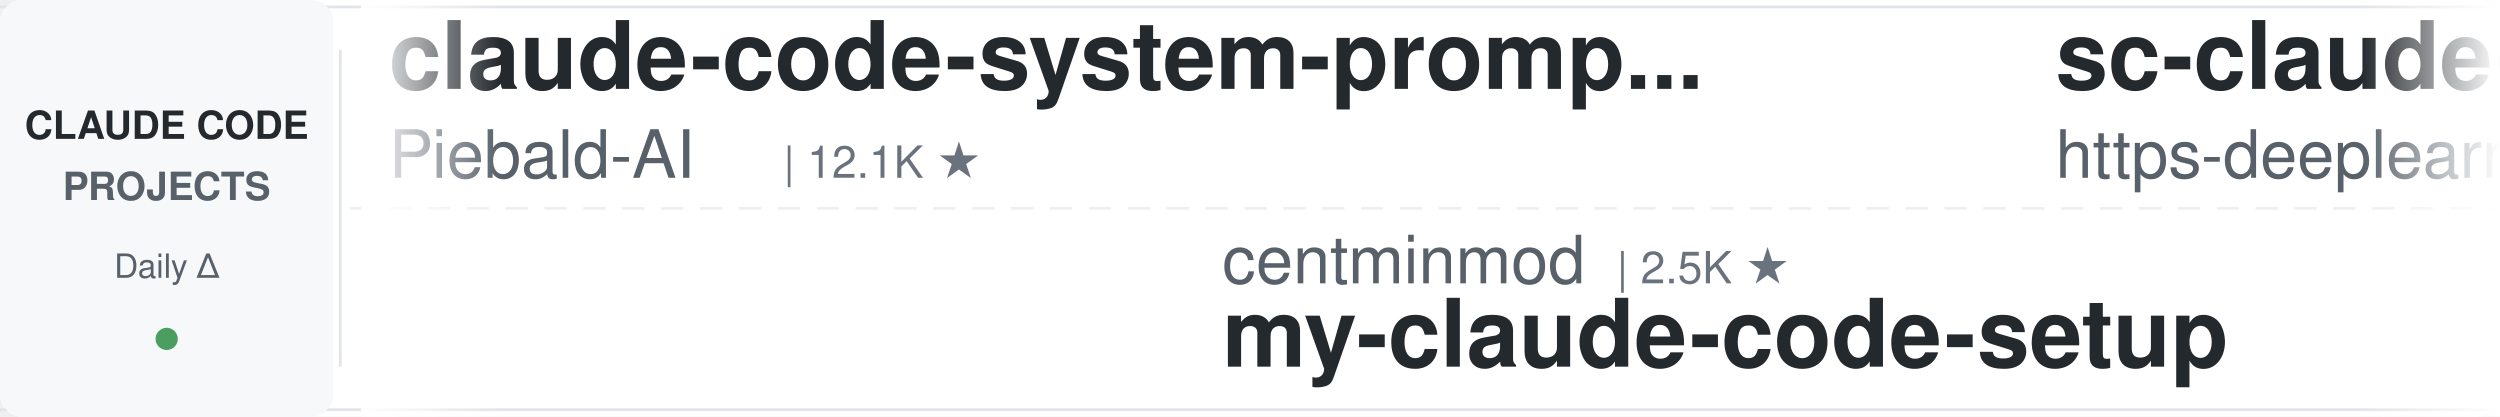
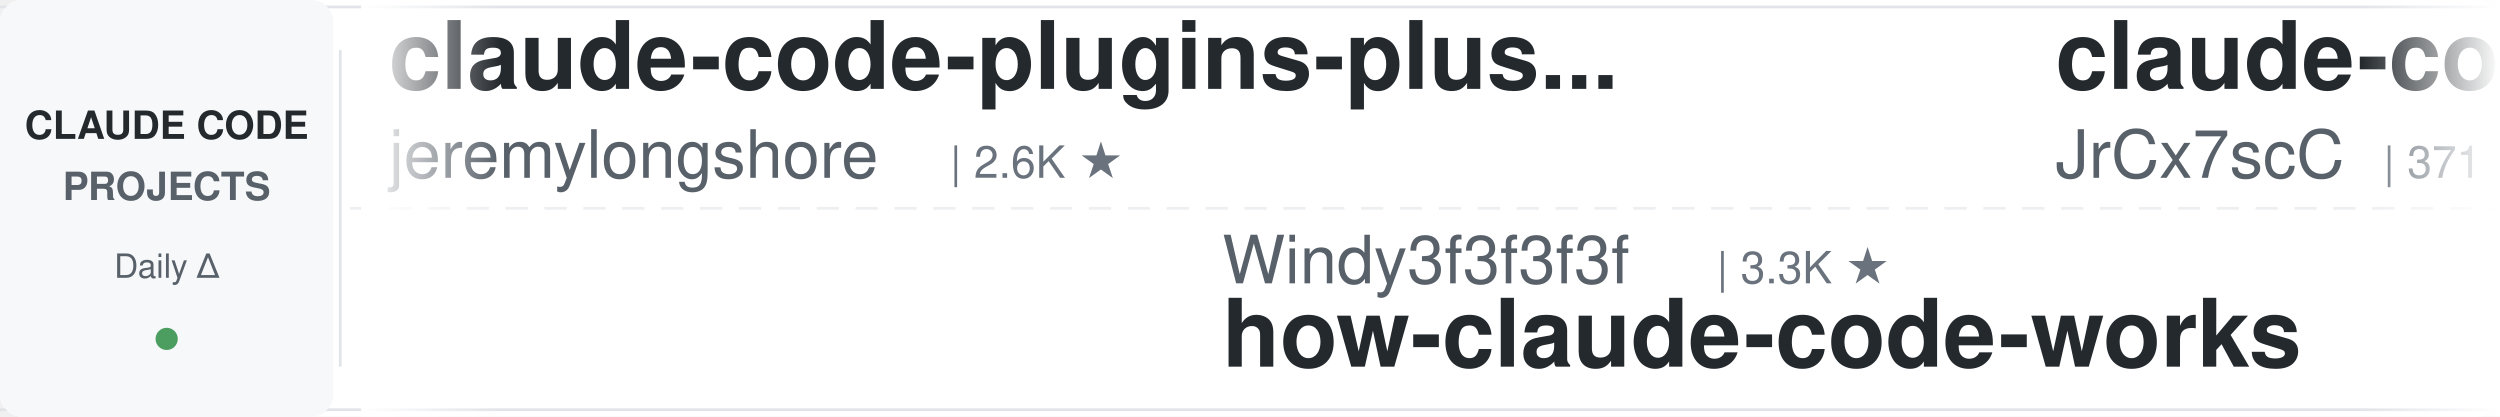
<svg xmlns="http://www.w3.org/2000/svg" width="900" height="150">
  <defs>
    <linearGradient id="leftFade" x1="0%" y1="0%" x2="100%" y2="0%">
      <stop offset="0%" style="stop-color:#ffffff;stop-opacity:1" />
      <stop offset="100%" style="stop-color:#ffffff;stop-opacity:0" />
    </linearGradient>
    <linearGradient id="rightFade" x1="0%" y1="0%" x2="100%" y2="0%">
      <stop offset="0%" style="stop-color:#ffffff;stop-opacity:0" />
      <stop offset="100%" style="stop-color:#ffffff;stop-opacity:1" />
    </linearGradient>
  </defs>
  <rect width="900" height="150" fill="#ffffff" rx="8" />
  <rect x="0" y="2" width="900" height="1" fill="#e1e4e8" />
  <rect x="0" y="147" width="900" height="1" fill="#e1e4e8" />
  <line x1="0" y1="75" x2="900" y2="75" stroke="#e1e4e8" stroke-width="1" stroke-dasharray="8 6" opacity="0.6" />
  <rect x="0" y="0" width="120" height="150" fill="#f6f8fa" rx="8" />
  <text x="60" y="50" font-family="-apple-system, BlinkMacSystemFont, 'Segoe UI', Helvetica, Arial, sans-serif" font-size="14" font-weight="600" fill="#24292e" text-anchor="middle">CLAUDE CODE</text>
  <text x="60" y="72" font-family="-apple-system, BlinkMacSystemFont, 'Segoe UI', Helvetica, Arial, sans-serif" font-size="14" font-weight="600" fill="#586069" text-anchor="middle">PROJECTS</text>
  <text x="60" y="100" font-family="-apple-system, BlinkMacSystemFont, 'Segoe UI', Helvetica, Arial, sans-serif" font-size="12" font-weight="500" fill="#586069" text-anchor="middle">Daily Δ</text>
  <circle cx="60" cy="122" r="4" fill="#22863a" opacity="0.8" />
  <rect x="122" y="18" width="1" height="114" fill="#e1e4e8" />
  <clipPath id="tickerClip">
    <rect x="130" y="0" width="770" height="150" />
  </clipPath>
  <g clip-path="url(#tickerClip)">
    <g id="tickerItems">
      <animateTransform attributeName="transform" attributeType="XML" type="translate" from="0 0" to="-3000 0" dur="54s" repeatCount="indefinite" />
      <g transform="translate(0, 0)">
-         <text x="140" y="32" font-family="-apple-system, BlinkMacSystemFont, 'Segoe UI', Helvetica, Arial, sans-serif" font-size="34" font-weight="600" fill="#24292e">claude-code-system-promp...</text>
-         <text x="140" y="64" font-family="-apple-system, BlinkMacSystemFont, 'Segoe UI', Helvetica, Arial, sans-serif" font-size="24" font-weight="400" fill="#586069">Piebald-AI</text>
-         <text x="282" y="64" font-family="-apple-system, BlinkMacSystemFont, 'Segoe UI', Helvetica, Arial, sans-serif" font-size="16" font-weight="500" fill="#6a737d">| 12.1K ★</text>
+         <text x="140" y="32" font-family="-apple-system, BlinkMacSystemFont, 'Segoe UI', Helvetica, Arial, sans-serif" font-size="34" font-weight="600" fill="#24292e">claude-code-plugins-plus...</text>
+         <text x="140" y="64" font-family="-apple-system, BlinkMacSystemFont, 'Segoe UI', Helvetica, Arial, sans-serif" font-size="24" font-weight="400" fill="#586069">jeremylongshore</text>
+         <text x="342" y="64" font-family="-apple-system, BlinkMacSystemFont, 'Segoe UI', Helvetica, Arial, sans-serif" font-size="16" font-weight="500" fill="#6a737d">| 2.6K ★</text>
      </g>
      <g transform="translate(300, 0)">
-         <text x="140" y="102" font-family="-apple-system, BlinkMacSystemFont, 'Segoe UI', Helvetica, Arial, sans-serif" font-size="24" font-weight="400" fill="#586069">centminmod</text>
-         <text x="282" y="102" font-family="-apple-system, BlinkMacSystemFont, 'Segoe UI', Helvetica, Arial, sans-serif" font-size="16" font-weight="500" fill="#6a737d">| 2.5K ★</text>
-         <text x="140" y="132" font-family="-apple-system, BlinkMacSystemFont, 'Segoe UI', Helvetica, Arial, sans-serif" font-size="34" font-weight="600" fill="#24292e">my-claude-code-setup</text>
+         <text x="140" y="102" font-family="-apple-system, BlinkMacSystemFont, 'Segoe UI', Helvetica, Arial, sans-serif" font-size="24" font-weight="400" fill="#586069">Windy3f3f3f3f</text>
+         <text x="318" y="102" font-family="-apple-system, BlinkMacSystemFont, 'Segoe UI', Helvetica, Arial, sans-serif" font-size="16" font-weight="500" fill="#6a737d">| 3.3K ★</text>
+         <text x="140" y="132" font-family="-apple-system, BlinkMacSystemFont, 'Segoe UI', Helvetica, Arial, sans-serif" font-size="34" font-weight="600" fill="#24292e">how-claude-code-works</text>
      </g>
      <g transform="translate(600, 0)">
-         <text x="140" y="32" font-family="-apple-system, BlinkMacSystemFont, 'Segoe UI', Helvetica, Arial, sans-serif" font-size="34" font-weight="600" fill="#24292e">sc-claude-code-files</text>
-         <text x="140" y="64" font-family="-apple-system, BlinkMacSystemFont, 'Segoe UI', Helvetica, Arial, sans-serif" font-size="24" font-weight="400" fill="#586069">https-deeplearning-ai</text>
-         <text x="414" y="64" font-family="-apple-system, BlinkMacSystemFont, 'Segoe UI', Helvetica, Arial, sans-serif" font-size="16" font-weight="500" fill="#6a737d">| 536 ★</text>
+         <text x="140" y="32" font-family="-apple-system, BlinkMacSystemFont, 'Segoe UI', Helvetica, Arial, sans-serif" font-size="34" font-weight="600" fill="#24292e">claude-code-source</text>
+         <text x="140" y="64" font-family="-apple-system, BlinkMacSystemFont, 'Segoe UI', Helvetica, Arial, sans-serif" font-size="24" font-weight="400" fill="#586069">JrCx7scC</text>
+         <text x="258" y="64" font-family="-apple-system, BlinkMacSystemFont, 'Segoe UI', Helvetica, Arial, sans-serif" font-size="16" font-weight="500" fill="#6a737d">| 371 ★</text>
      </g>
      <g transform="translate(900, 0)">
+         <text x="140" y="102" font-family="-apple-system, BlinkMacSystemFont, 'Segoe UI', Helvetica, Arial, sans-serif" font-size="24" font-weight="400" fill="#586069">feiskyer</text>
+         <text x="258" y="102" font-family="-apple-system, BlinkMacSystemFont, 'Segoe UI', Helvetica, Arial, sans-serif" font-size="16" font-weight="500" fill="#6a737d">| 1.6K ★</text>
+         <text x="140" y="132" font-family="-apple-system, BlinkMacSystemFont, 'Segoe UI', Helvetica, Arial, sans-serif" font-size="34" font-weight="600" fill="#24292e">claude-code-settings</text>
+       </g>
+       <g transform="translate(1200, 0)">
+         <text x="140" y="32" font-family="-apple-system, BlinkMacSystemFont, 'Segoe UI', Helvetica, Arial, sans-serif" font-size="34" font-weight="600" fill="#24292e">claude-code-cheat-sheet</text>
+         <text x="140" y="64" font-family="-apple-system, BlinkMacSystemFont, 'Segoe UI', Helvetica, Arial, sans-serif" font-size="24" font-weight="400" fill="#586069">Njengah</text>
+         <text x="246" y="64" font-family="-apple-system, BlinkMacSystemFont, 'Segoe UI', Helvetica, Arial, sans-serif" font-size="16" font-weight="500" fill="#6a737d">| 1.9K ★</text>
+       </g>
+       <g transform="translate(1500, 0)">
+         <text x="140" y="102" font-family="-apple-system, BlinkMacSystemFont, 'Segoe UI', Helvetica, Arial, sans-serif" font-size="24" font-weight="400" fill="#586069">simonw</text>
+         <text x="234" y="102" font-family="-apple-system, BlinkMacSystemFont, 'Segoe UI', Helvetica, Arial, sans-serif" font-size="16" font-weight="500" fill="#6a737d">| 1.6K ★</text>
+         <text x="140" y="132" font-family="-apple-system, BlinkMacSystemFont, 'Segoe UI', Helvetica, Arial, sans-serif" font-size="34" font-weight="600" fill="#24292e">claude-code-transcripts</text>
+       </g>
+       <g transform="translate(1800, 0)">
+         <text x="140" y="32" font-family="-apple-system, BlinkMacSystemFont, 'Segoe UI', Helvetica, Arial, sans-serif" font-size="34" font-weight="600" fill="#24292e">claude-code-proxy</text>
+         <text x="140" y="64" font-family="-apple-system, BlinkMacSystemFont, 'Segoe UI', Helvetica, Arial, sans-serif" font-size="24" font-weight="400" fill="#586069">1rgs</text>
+         <text x="210" y="64" font-family="-apple-system, BlinkMacSystemFont, 'Segoe UI', Helvetica, Arial, sans-serif" font-size="16" font-weight="500" fill="#6a737d">| 3.7K ★</text>
+       </g>
+       <g transform="translate(2100, 0)">
        <text x="140" y="102" font-family="-apple-system, BlinkMacSystemFont, 'Segoe UI', Helvetica, Arial, sans-serif" font-size="24" font-weight="400" fill="#586069">huangserva</text>
        <text x="282" y="102" font-family="-apple-system, BlinkMacSystemFont, 'Segoe UI', Helvetica, Arial, sans-serif" font-size="16" font-weight="500" fill="#6a737d">| 621 ★</text>
        <text x="140" y="132" font-family="-apple-system, BlinkMacSystemFont, 'Segoe UI', Helvetica, Arial, sans-serif" font-size="34" font-weight="600" fill="#24292e">claude-code-cli</text>
      </g>
-       <g transform="translate(1200, 0)">
-         <text x="140" y="32" font-family="-apple-system, BlinkMacSystemFont, 'Segoe UI', Helvetica, Arial, sans-serif" font-size="34" font-weight="600" fill="#24292e">claude_codex_bridge</text>
-         <text x="140" y="64" font-family="-apple-system, BlinkMacSystemFont, 'Segoe UI', Helvetica, Arial, sans-serif" font-size="24" font-weight="400" fill="#586069">SeemSeam</text>
-         <text x="258" y="64" font-family="-apple-system, BlinkMacSystemFont, 'Segoe UI', Helvetica, Arial, sans-serif" font-size="16" font-weight="500" fill="#6a737d">| 3.3K ★</text>
+       <g transform="translate(2400, 0)">
+         <text x="140" y="32" font-family="-apple-system, BlinkMacSystemFont, 'Segoe UI', Helvetica, Arial, sans-serif" font-size="34" font-weight="600" fill="#24292e">claude-code-analysis</text>
+         <text x="140" y="64" font-family="-apple-system, BlinkMacSystemFont, 'Segoe UI', Helvetica, Arial, sans-serif" font-size="24" font-weight="400" fill="#586069">liuup</text>
+         <text x="222" y="64" font-family="-apple-system, BlinkMacSystemFont, 'Segoe UI', Helvetica, Arial, sans-serif" font-size="16" font-weight="500" fill="#6a737d">| 3.7K ★</text>
      </g>
-       <g transform="translate(1500, 0)">
-         <text x="140" y="102" font-family="-apple-system, BlinkMacSystemFont, 'Segoe UI', Helvetica, Arial, sans-serif" font-size="24" font-weight="400" fill="#586069">Alishahryar1</text>
-         <text x="306" y="102" font-family="-apple-system, BlinkMacSystemFont, 'Segoe UI', Helvetica, Arial, sans-serif" font-size="16" font-weight="500" fill="#6a737d">| 42.9K ★</text>
-         <text x="140" y="132" font-family="-apple-system, BlinkMacSystemFont, 'Segoe UI', Helvetica, Arial, sans-serif" font-size="34" font-weight="600" fill="#24292e">free-claude-code</text>
+       <g transform="translate(2700, 0)">
+         <text x="140" y="102" font-family="-apple-system, BlinkMacSystemFont, 'Segoe UI', Helvetica, Arial, sans-serif" font-size="24" font-weight="400" fill="#586069">disler</text>
+         <text x="234" y="102" font-family="-apple-system, BlinkMacSystemFont, 'Segoe UI', Helvetica, Arial, sans-serif" font-size="16" font-weight="500" fill="#6a737d">| 1.6K ★</text>
+         <text x="140" y="132" font-family="-apple-system, BlinkMacSystemFont, 'Segoe UI', Helvetica, Arial, sans-serif" font-size="34" font-weight="600" fill="#24292e">pi-vs-claude-code</text>
      </g>
-       <g transform="translate(1800, 0)">
-         <text x="140" y="32" font-family="-apple-system, BlinkMacSystemFont, 'Segoe UI', Helvetica, Arial, sans-serif" font-size="34" font-weight="600" fill="#24292e">claude-code-best-practic...</text>
-         <text x="140" y="64" font-family="-apple-system, BlinkMacSystemFont, 'Segoe UI', Helvetica, Arial, sans-serif" font-size="24" font-weight="400" fill="#586069">shanraisshan</text>
-         <text x="306" y="64" font-family="-apple-system, BlinkMacSystemFont, 'Segoe UI', Helvetica, Arial, sans-serif" font-size="16" font-weight="500" fill="#6a737d">| 63.7K ★</text>
+       <g transform="translate(3000, 0)">
+         <text x="140" y="32" font-family="-apple-system, BlinkMacSystemFont, 'Segoe UI', Helvetica, Arial, sans-serif" font-size="34" font-weight="600" fill="#24292e">claude-code-plugins-plus...</text>
+         <text x="140" y="64" font-family="-apple-system, BlinkMacSystemFont, 'Segoe UI', Helvetica, Arial, sans-serif" font-size="24" font-weight="400" fill="#586069">jeremylongshore</text>
+         <text x="342" y="64" font-family="-apple-system, BlinkMacSystemFont, 'Segoe UI', Helvetica, Arial, sans-serif" font-size="16" font-weight="500" fill="#6a737d">| 2.6K ★</text>
      </g>
-       <g transform="translate(2100, 0)">
+       <g transform="translate(3300, 0)">
+         <text x="140" y="102" font-family="-apple-system, BlinkMacSystemFont, 'Segoe UI', Helvetica, Arial, sans-serif" font-size="24" font-weight="400" fill="#586069">Windy3f3f3f3f</text>
+         <text x="318" y="102" font-family="-apple-system, BlinkMacSystemFont, 'Segoe UI', Helvetica, Arial, sans-serif" font-size="16" font-weight="500" fill="#6a737d">| 3.3K ★</text>
+         <text x="140" y="132" font-family="-apple-system, BlinkMacSystemFont, 'Segoe UI', Helvetica, Arial, sans-serif" font-size="34" font-weight="600" fill="#24292e">how-claude-code-works</text>
+       </g>
+       <g transform="translate(3600, 0)">
+         <text x="140" y="32" font-family="-apple-system, BlinkMacSystemFont, 'Segoe UI', Helvetica, Arial, sans-serif" font-size="34" font-weight="600" fill="#24292e">claude-code-source</text>
+         <text x="140" y="64" font-family="-apple-system, BlinkMacSystemFont, 'Segoe UI', Helvetica, Arial, sans-serif" font-size="24" font-weight="400" fill="#586069">JrCx7scC</text>
+         <text x="258" y="64" font-family="-apple-system, BlinkMacSystemFont, 'Segoe UI', Helvetica, Arial, sans-serif" font-size="16" font-weight="500" fill="#6a737d">| 371 ★</text>
+       </g>
+       <g transform="translate(3900, 0)">
        <text x="140" y="102" font-family="-apple-system, BlinkMacSystemFont, 'Segoe UI', Helvetica, Arial, sans-serif" font-size="24" font-weight="400" fill="#586069">feiskyer</text>
        <text x="258" y="102" font-family="-apple-system, BlinkMacSystemFont, 'Segoe UI', Helvetica, Arial, sans-serif" font-size="16" font-weight="500" fill="#6a737d">| 1.6K ★</text>
        <text x="140" y="132" font-family="-apple-system, BlinkMacSystemFont, 'Segoe UI', Helvetica, Arial, sans-serif" font-size="34" font-weight="600" fill="#24292e">claude-code-settings</text>
-       </g>
-       <g transform="translate(2400, 0)">
-         <text x="140" y="32" font-family="-apple-system, BlinkMacSystemFont, 'Segoe UI', Helvetica, Arial, sans-serif" font-size="34" font-weight="600" fill="#24292e">claude-code-spec-workflo...</text>
-         <text x="140" y="64" font-family="-apple-system, BlinkMacSystemFont, 'Segoe UI', Helvetica, Arial, sans-serif" font-size="24" font-weight="400" fill="#586069">Pimzino</text>
-         <text x="246" y="64" font-family="-apple-system, BlinkMacSystemFont, 'Segoe UI', Helvetica, Arial, sans-serif" font-size="16" font-weight="500" fill="#6a737d">| 3.8K ★</text>
-       </g>
-       <g transform="translate(2700, 0)">
-         <text x="140" y="102" font-family="-apple-system, BlinkMacSystemFont, 'Segoe UI', Helvetica, Arial, sans-serif" font-size="24" font-weight="400" fill="#586069">jeremylongshore</text>
-         <text x="342" y="102" font-family="-apple-system, BlinkMacSystemFont, 'Segoe UI', Helvetica, Arial, sans-serif" font-size="16" font-weight="500" fill="#6a737d">| 2.6K ★</text>
-         <text x="140" y="132" font-family="-apple-system, BlinkMacSystemFont, 'Segoe UI', Helvetica, Arial, sans-serif" font-size="34" font-weight="600" fill="#24292e">claude-code-plugins-plus...</text>
-       </g>
-       <g transform="translate(3000, 0)">
-         <text x="140" y="32" font-family="-apple-system, BlinkMacSystemFont, 'Segoe UI', Helvetica, Arial, sans-serif" font-size="34" font-weight="600" fill="#24292e">claude-code-system-promp...</text>
-         <text x="140" y="64" font-family="-apple-system, BlinkMacSystemFont, 'Segoe UI', Helvetica, Arial, sans-serif" font-size="24" font-weight="400" fill="#586069">Piebald-AI</text>
-         <text x="282" y="64" font-family="-apple-system, BlinkMacSystemFont, 'Segoe UI', Helvetica, Arial, sans-serif" font-size="16" font-weight="500" fill="#6a737d">| 12.1K ★</text>
-       </g>
-       <g transform="translate(3300, 0)">
-         <text x="140" y="102" font-family="-apple-system, BlinkMacSystemFont, 'Segoe UI', Helvetica, Arial, sans-serif" font-size="24" font-weight="400" fill="#586069">centminmod</text>
-         <text x="282" y="102" font-family="-apple-system, BlinkMacSystemFont, 'Segoe UI', Helvetica, Arial, sans-serif" font-size="16" font-weight="500" fill="#6a737d">| 2.5K ★</text>
-         <text x="140" y="132" font-family="-apple-system, BlinkMacSystemFont, 'Segoe UI', Helvetica, Arial, sans-serif" font-size="34" font-weight="600" fill="#24292e">my-claude-code-setup</text>
-       </g>
-       <g transform="translate(3600, 0)">
-         <text x="140" y="32" font-family="-apple-system, BlinkMacSystemFont, 'Segoe UI', Helvetica, Arial, sans-serif" font-size="34" font-weight="600" fill="#24292e">sc-claude-code-files</text>
-         <text x="140" y="64" font-family="-apple-system, BlinkMacSystemFont, 'Segoe UI', Helvetica, Arial, sans-serif" font-size="24" font-weight="400" fill="#586069">https-deeplearning-ai</text>
-         <text x="414" y="64" font-family="-apple-system, BlinkMacSystemFont, 'Segoe UI', Helvetica, Arial, sans-serif" font-size="16" font-weight="500" fill="#6a737d">| 536 ★</text>
-       </g>
-       <g transform="translate(3900, 0)">
-         <text x="140" y="102" font-family="-apple-system, BlinkMacSystemFont, 'Segoe UI', Helvetica, Arial, sans-serif" font-size="24" font-weight="400" fill="#586069">huangserva</text>
-         <text x="282" y="102" font-family="-apple-system, BlinkMacSystemFont, 'Segoe UI', Helvetica, Arial, sans-serif" font-size="16" font-weight="500" fill="#6a737d">| 621 ★</text>
-         <text x="140" y="132" font-family="-apple-system, BlinkMacSystemFont, 'Segoe UI', Helvetica, Arial, sans-serif" font-size="34" font-weight="600" fill="#24292e">claude-code-cli</text>
      </g>
    </g>
  </g>
  <rect x="130" y="0" width="50" height="150" fill="url(#leftFade)" />
  <rect x="850" y="0" width="50" height="150" fill="url(#rightFade)" />
</svg>
